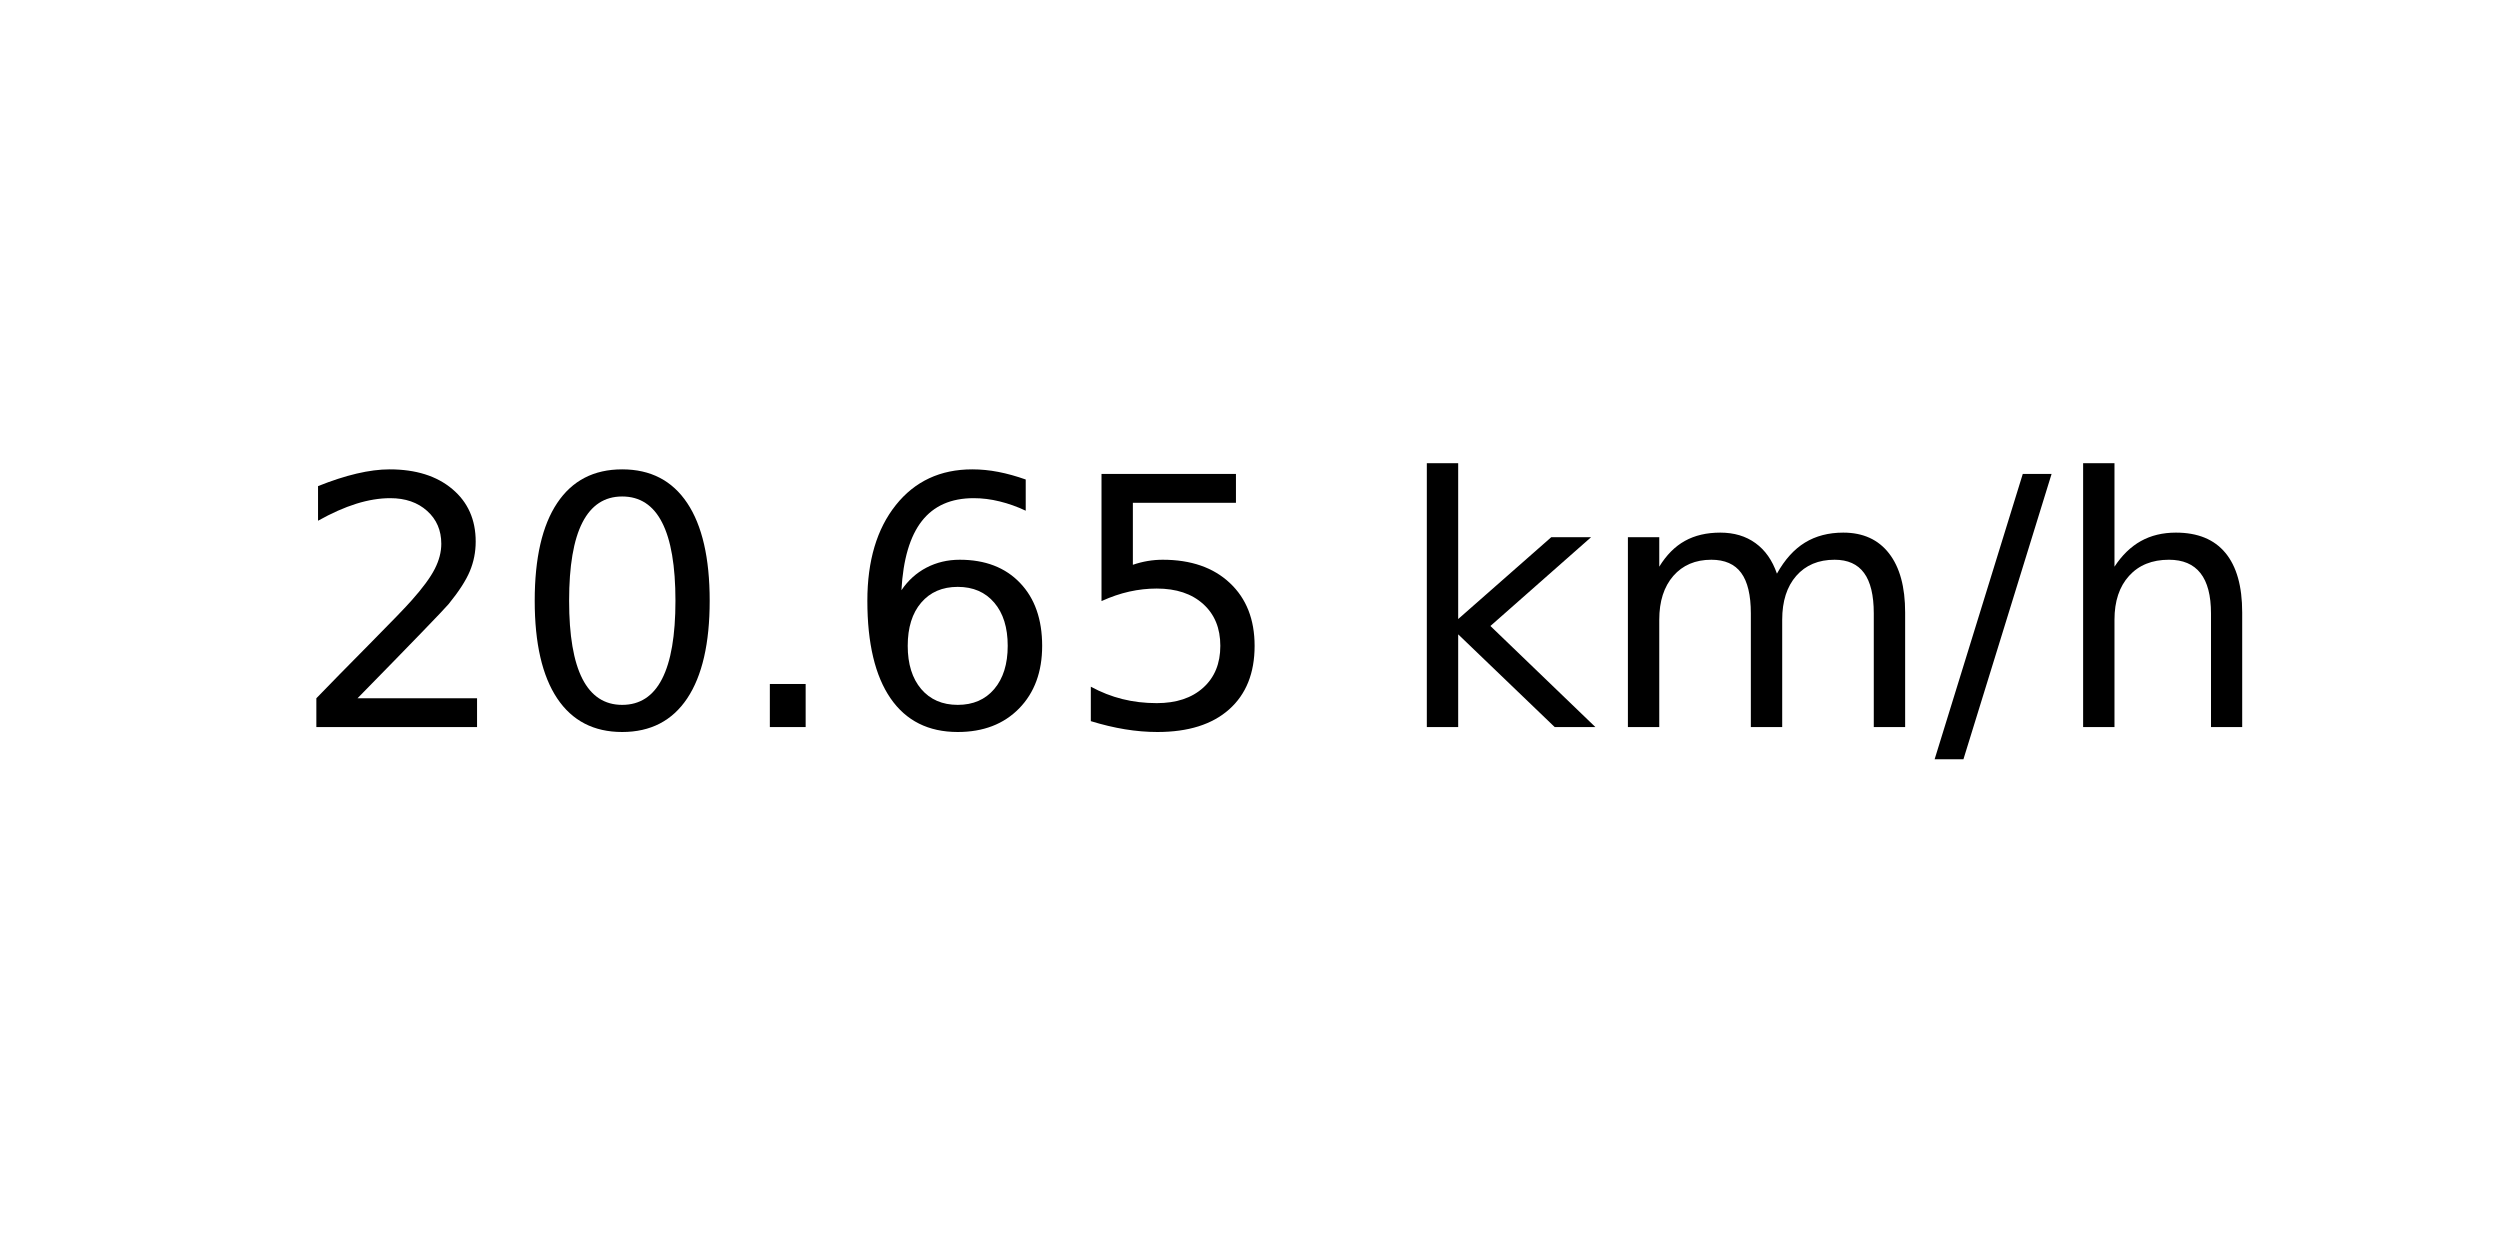
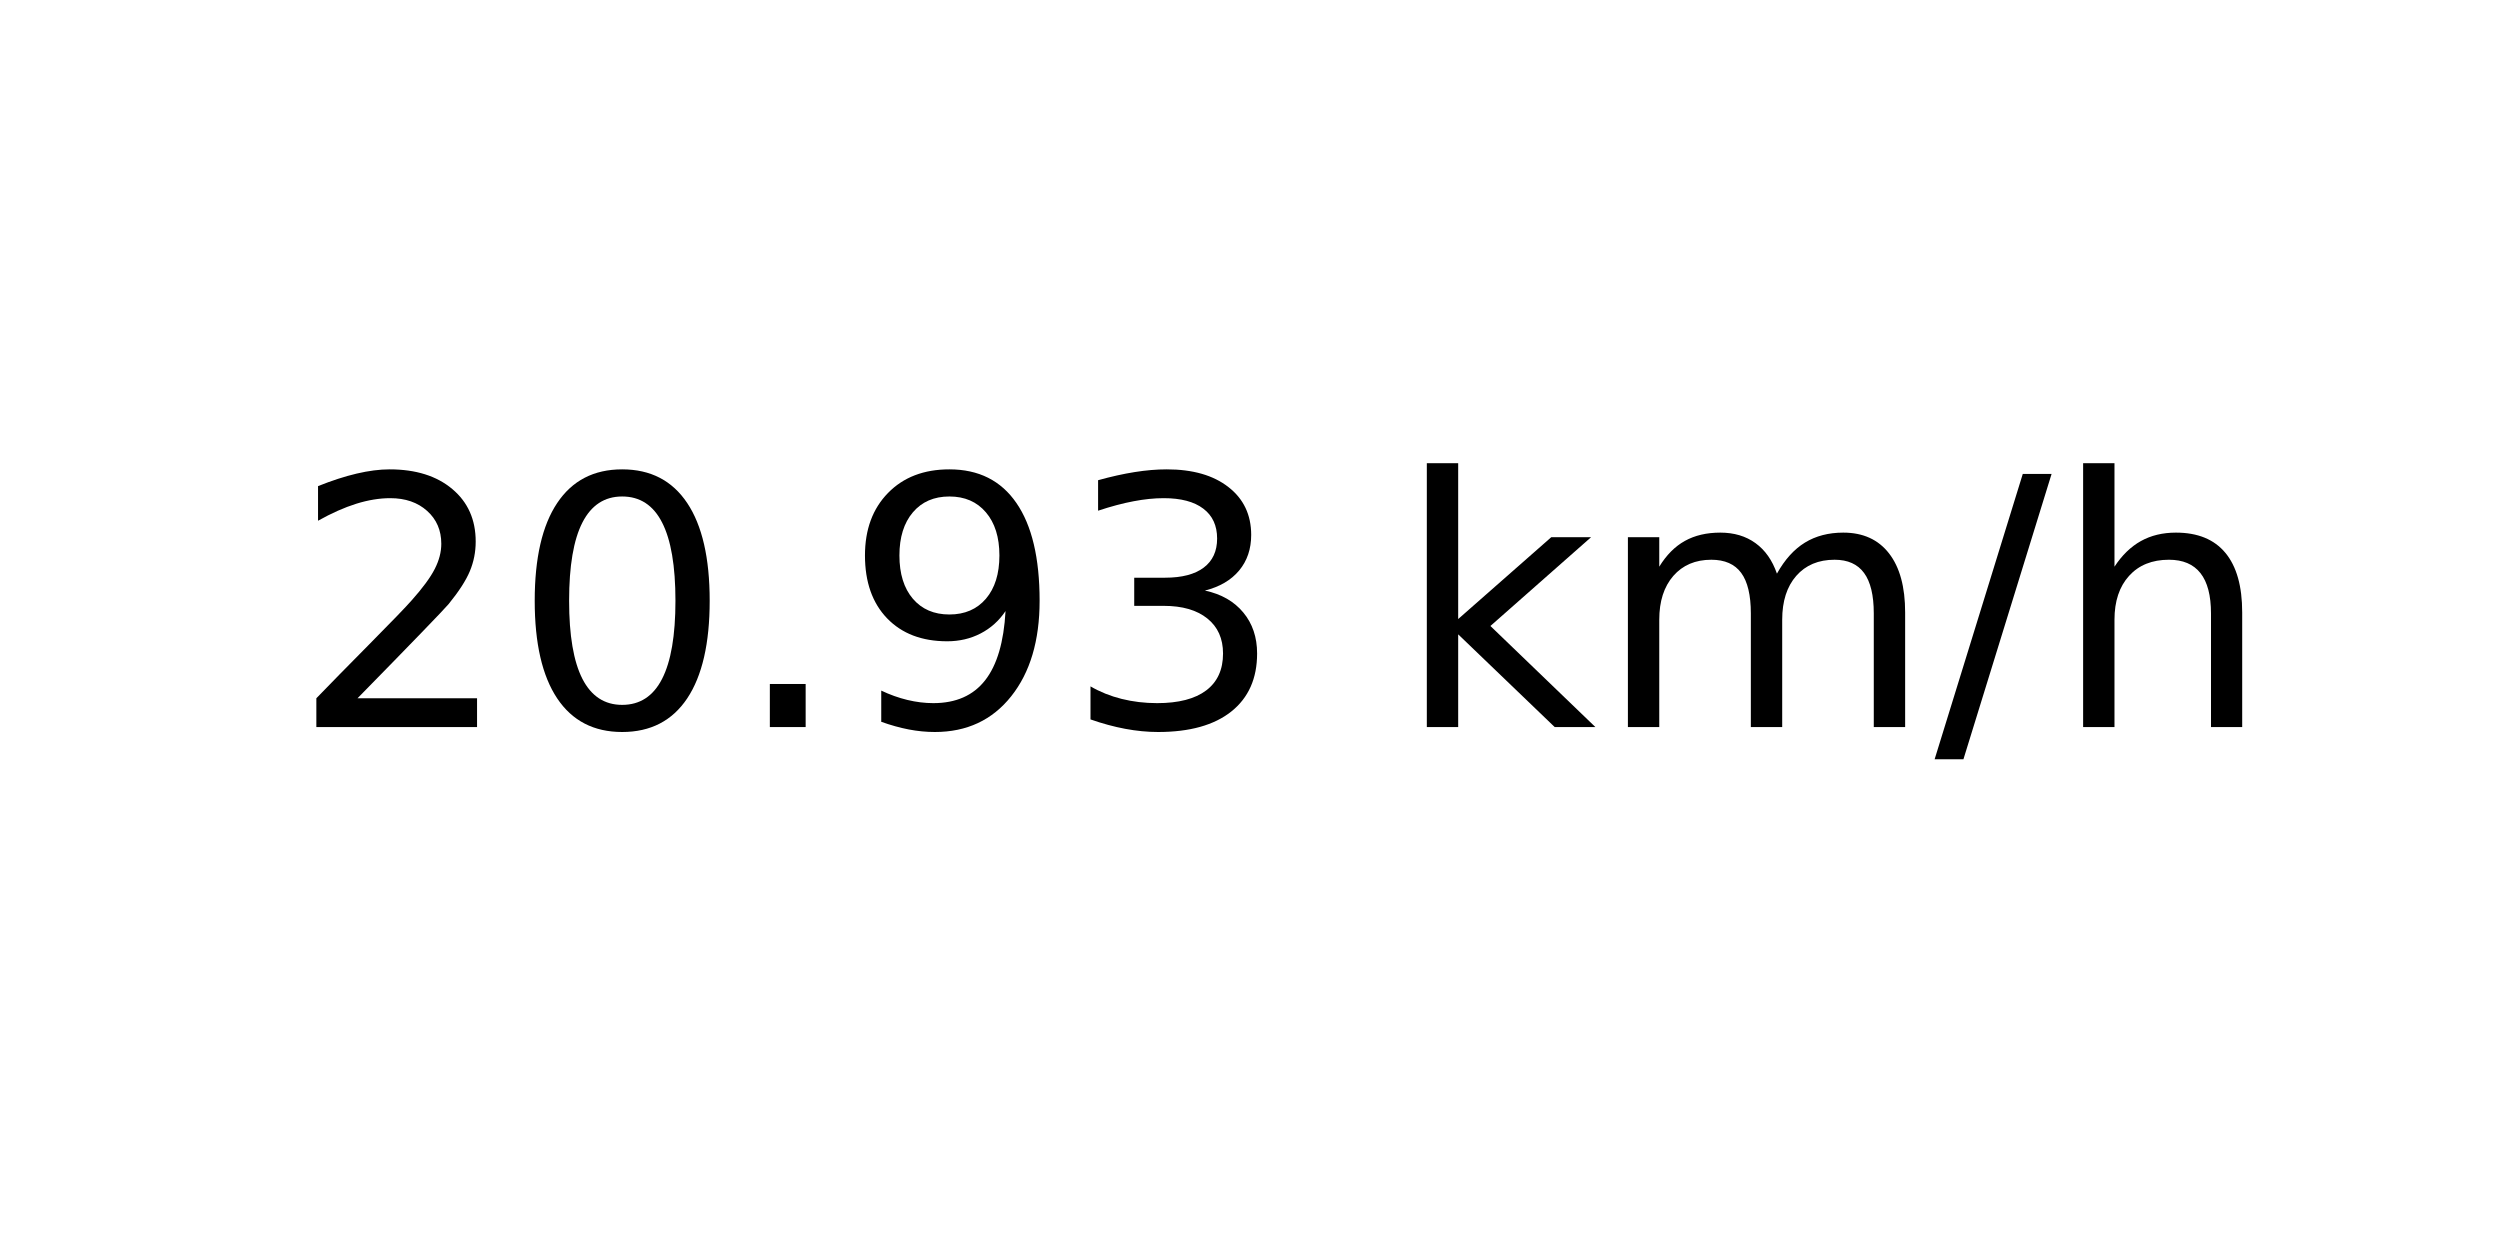
<svg xmlns="http://www.w3.org/2000/svg" xmlns:xlink="http://www.w3.org/1999/xlink" width="72pt" height="36pt" viewBox="0 0 72 36" version="1.1">
  <defs>
    <style type="text/css">*{stroke-linejoin: round; stroke-linecap: butt}</style>
  </defs>
  <g id="figure_1">
    <g id="axes_1">
      <g id="text_1">
        <g transform="translate(8.378125 20.93937) scale(0.1 -0.1)">
          <defs>
            <path id="DejaVuSans-32" d="M 1228 531  L 3431 531  L 3431 0  L 469 0  L 469 531  Q 828 903 1448 1529  Q 2069 2156 2228 2338  Q 2531 2678 2651 2914  Q 2772 3150 2772 3378  Q 2772 3750 2511 3984  Q 2250 4219 1831 4219  Q 1534 4219 1204 4116  Q 875 4013 500 3803  L 500 4441  Q 881 4594 1212 4672  Q 1544 4750 1819 4750  Q 2544 4750 2975 4387  Q 3406 4025 3406 3419  Q 3406 3131 3298 2873  Q 3191 2616 2906 2266  Q 2828 2175 2409 1742  Q 1991 1309 1228 531  z " transform="scale(0.015625)" />
            <path id="DejaVuSans-30" d="M 2034 4250  Q 1547 4250 1301 3770  Q 1056 3291 1056 2328  Q 1056 1369 1301 889  Q 1547 409 2034 409  Q 2525 409 2770 889  Q 3016 1369 3016 2328  Q 3016 3291 2770 3770  Q 2525 4250 2034 4250  z M 2034 4750  Q 2819 4750 3233 4129  Q 3647 3509 3647 2328  Q 3647 1150 3233 529  Q 2819 -91 2034 -91  Q 1250 -91 836 529  Q 422 1150 422 2328  Q 422 3509 836 4129  Q 1250 4750 2034 4750  z " transform="scale(0.015625)" />
            <path id="DejaVuSans-2e" d="M 684 794  L 1344 794  L 1344 0  L 684 0  L 684 794  z " transform="scale(0.015625)" />
-             <path id="DejaVuSans-36" d="M 2113 2584  Q 1688 2584 1439 2293  Q 1191 2003 1191 1497  Q 1191 994 1439 701  Q 1688 409 2113 409  Q 2538 409 2786 701  Q 3034 994 3034 1497  Q 3034 2003 2786 2293  Q 2538 2584 2113 2584  z M 3366 4563  L 3366 3988  Q 3128 4100 2886 4159  Q 2644 4219 2406 4219  Q 1781 4219 1451 3797  Q 1122 3375 1075 2522  Q 1259 2794 1537 2939  Q 1816 3084 2150 3084  Q 2853 3084 3261 2657  Q 3669 2231 3669 1497  Q 3669 778 3244 343  Q 2819 -91 2113 -91  Q 1303 -91 875 529  Q 447 1150 447 2328  Q 447 3434 972 4092  Q 1497 4750 2381 4750  Q 2619 4750 2861 4703  Q 3103 4656 3366 4563  z " transform="scale(0.015625)" />
-             <path id="DejaVuSans-35" d="M 691 4666  L 3169 4666  L 3169 4134  L 1269 4134  L 1269 2991  Q 1406 3038 1543 3061  Q 1681 3084 1819 3084  Q 2600 3084 3056 2656  Q 3513 2228 3513 1497  Q 3513 744 3044 326  Q 2575 -91 1722 -91  Q 1428 -91 1123 -41  Q 819 9 494 109  L 494 744  Q 775 591 1075 516  Q 1375 441 1709 441  Q 2250 441 2565 725  Q 2881 1009 2881 1497  Q 2881 1984 2565 2268  Q 2250 2553 1709 2553  Q 1456 2553 1204 2497  Q 953 2441 691 2322  L 691 4666  z " transform="scale(0.015625)" />
+             <path id="DejaVuSans-39" d="M 703 97  L 703 672  Q 941 559 1184 500  Q 1428 441 1663 441  Q 2288 441 2617 861  Q 2947 1281 2994 2138  Q 2813 1869 2534 1725  Q 2256 1581 1919 1581  Q 1219 1581 811 2004  Q 403 2428 403 3163  Q 403 3881 828 4315  Q 1253 4750 1959 4750  Q 2769 4750 3195 4129  Q 3622 3509 3622 2328  Q 3622 1225 3098 567  Q 2575 -91 1691 -91  Q 1453 -91 1209 -44  Q 966 3 703 97  z M 1959 2075  Q 2384 2075 2632 2365  Q 2881 2656 2881 3163  Q 2881 3666 2632 3958  Q 2384 4250 1959 4250  Q 1534 4250 1286 3958  Q 1038 3666 1038 3163  Q 1038 2656 1286 2365  Q 1534 2075 1959 2075  z " transform="scale(0.015625)" />
+             <path id="DejaVuSans-33" d="M 2597 2516  Q 3050 2419 3304 2112  Q 3559 1806 3559 1356  Q 3559 666 3084 287  Q 2609 -91 1734 -91  Q 1441 -91 1130 -33  Q 819 25 488 141  L 488 750  Q 750 597 1062 519  Q 1375 441 1716 441  Q 2309 441 2620 675  Q 2931 909 2931 1356  Q 2931 1769 2642 2001  Q 2353 2234 1838 2234  L 1294 2234  L 1294 2753  L 1863 2753  Q 2328 2753 2575 2939  Q 2822 3125 2822 3475  Q 2822 3834 2567 4026  Q 2313 4219 1838 4219  Q 1578 4219 1281 4162  Q 984 4106 628 3988  L 628 4550  Q 988 4650 1302 4700  Q 1616 4750 1894 4750  Q 2613 4750 3031 4423  Q 3450 4097 3450 3541  Q 3450 3153 3228 2886  Q 3006 2619 2597 2516  z " transform="scale(0.015625)" />
            <path id="DejaVuSans-20" transform="scale(0.015625)" />
            <path id="DejaVuSans-6b" d="M 581 4863  L 1159 4863  L 1159 1991  L 2875 3500  L 3609 3500  L 1753 1863  L 3688 0  L 2938 0  L 1159 1709  L 1159 0  L 581 0  L 581 4863  z " transform="scale(0.015625)" />
            <path id="DejaVuSans-6d" d="M 3328 2828  Q 3544 3216 3844 3400  Q 4144 3584 4550 3584  Q 5097 3584 5394 3201  Q 5691 2819 5691 2113  L 5691 0  L 5113 0  L 5113 2094  Q 5113 2597 4934 2840  Q 4756 3084 4391 3084  Q 3944 3084 3684 2787  Q 3425 2491 3425 1978  L 3425 0  L 2847 0  L 2847 2094  Q 2847 2600 2669 2842  Q 2491 3084 2119 3084  Q 1678 3084 1418 2786  Q 1159 2488 1159 1978  L 1159 0  L 581 0  L 581 3500  L 1159 3500  L 1159 2956  Q 1356 3278 1631 3431  Q 1906 3584 2284 3584  Q 2666 3584 2933 3390  Q 3200 3197 3328 2828  z " transform="scale(0.015625)" />
            <path id="DejaVuSans-2f" d="M 1625 4666  L 2156 4666  L 531 -594  L 0 -594  L 1625 4666  z " transform="scale(0.015625)" />
            <path id="DejaVuSans-68" d="M 3513 2113  L 3513 0  L 2938 0  L 2938 2094  Q 2938 2591 2744 2837  Q 2550 3084 2163 3084  Q 1697 3084 1428 2787  Q 1159 2491 1159 1978  L 1159 0  L 581 0  L 581 4863  L 1159 4863  L 1159 2956  Q 1366 3272 1645 3428  Q 1925 3584 2291 3584  Q 2894 3584 3203 3211  Q 3513 2838 3513 2113  z " transform="scale(0.015625)" />
          </defs>
          <use xlink:href="#DejaVuSans-32" />
          <use xlink:href="#DejaVuSans-30" x="63.623" />
          <use xlink:href="#DejaVuSans-2e" x="127.246" />
-           <use xlink:href="#DejaVuSans-36" x="159.033" />
-           <use xlink:href="#DejaVuSans-35" x="222.656" />
+           <use xlink:href="#DejaVuSans-39" x="159.033" />
+           <use xlink:href="#DejaVuSans-33" x="222.656" />
          <use xlink:href="#DejaVuSans-20" x="286.279" />
          <use xlink:href="#DejaVuSans-6b" x="318.066" />
          <use xlink:href="#DejaVuSans-6d" x="375.977" />
          <use xlink:href="#DejaVuSans-2f" x="473.389" />
          <use xlink:href="#DejaVuSans-68" x="507.08" />
        </g>
      </g>
    </g>
  </g>
</svg>
